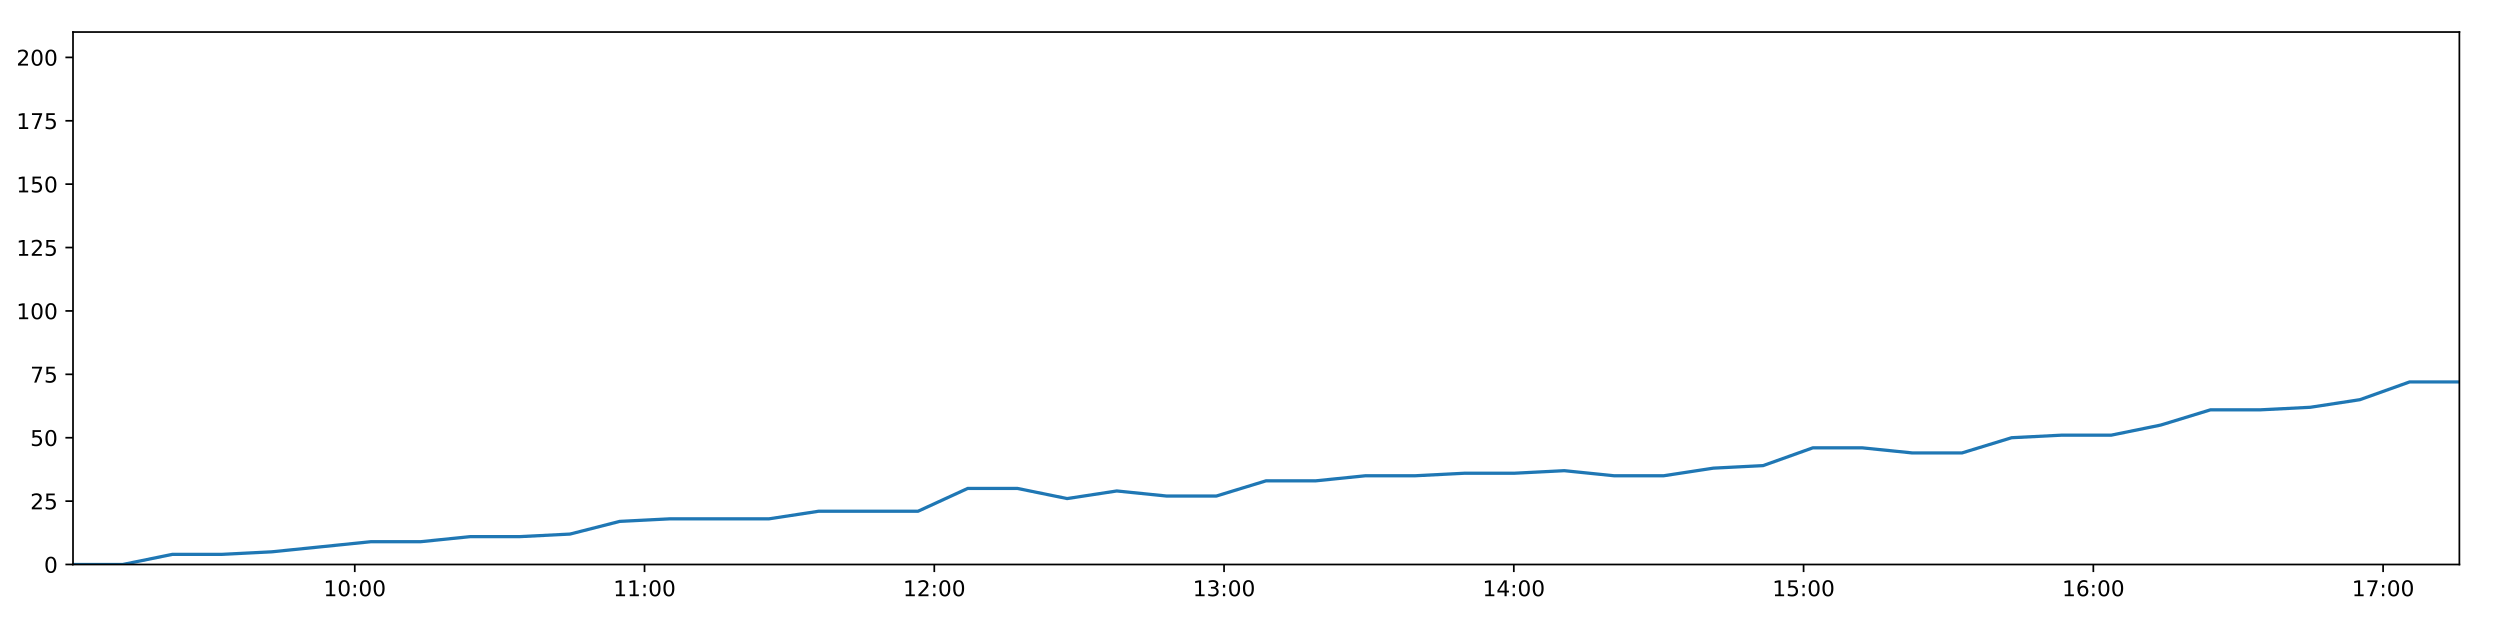
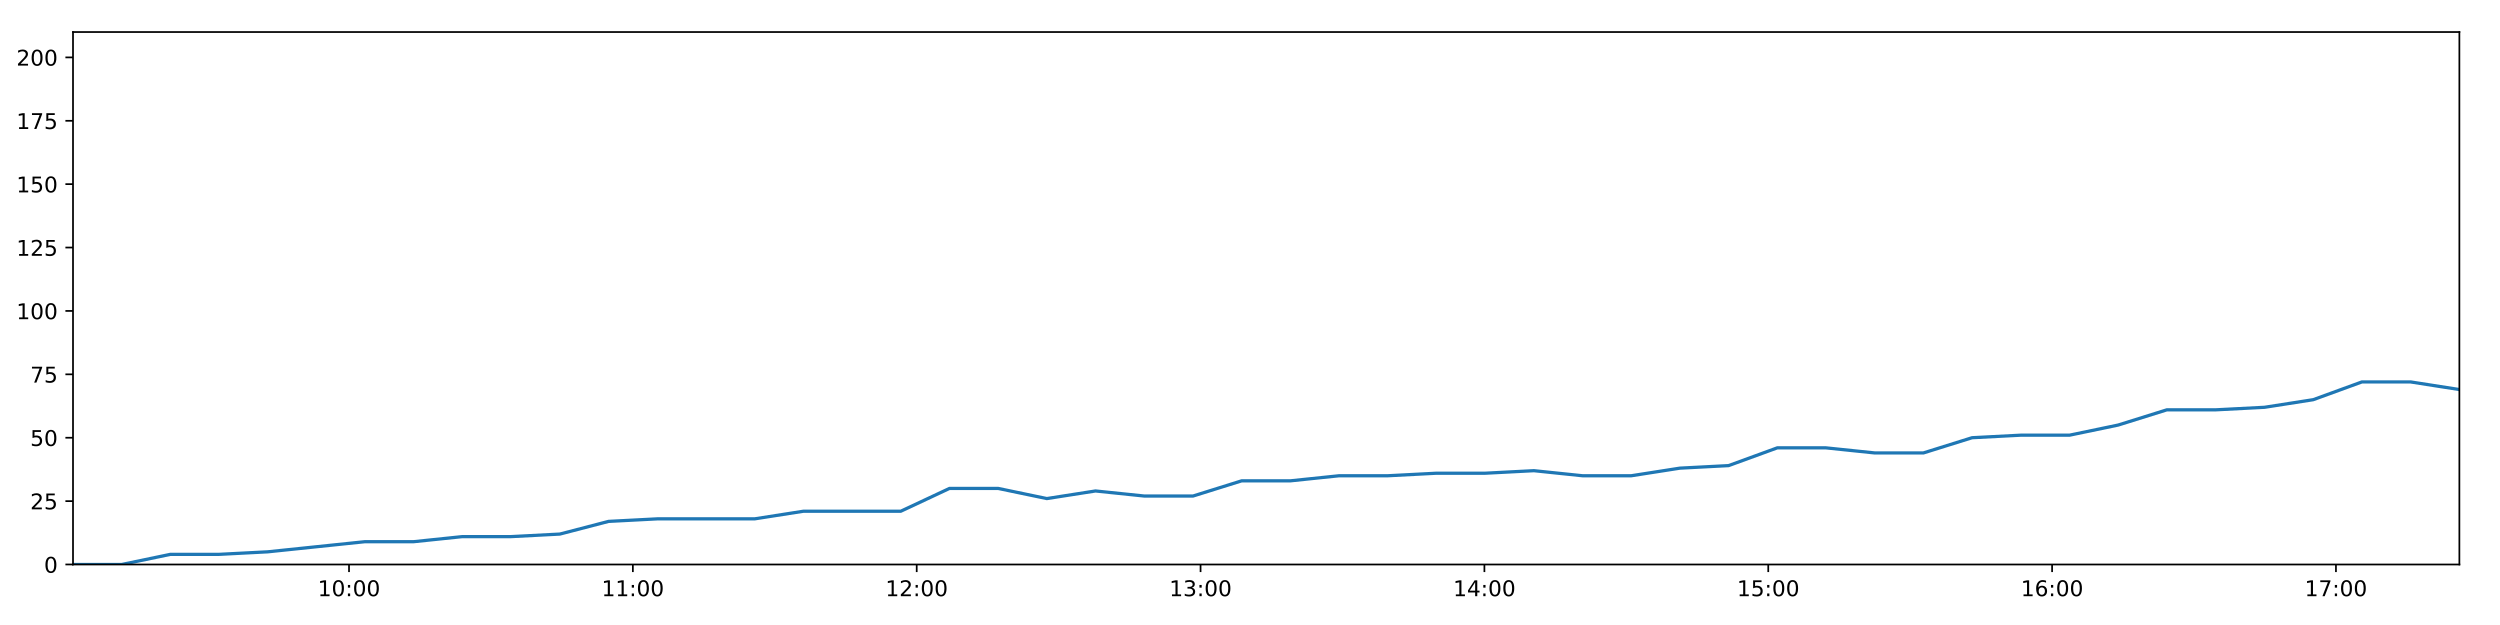
<svg xmlns="http://www.w3.org/2000/svg" xmlns:xlink="http://www.w3.org/1999/xlink" height="288pt" version="1.1" viewBox="0 0 1152 288" width="1152pt">
  <defs>
    <style type="text/css">
*{stroke-linecap:butt;stroke-linejoin:round;}
  </style>
  </defs>
  <g id="figure_1">
    <g id="patch_1">
      <path d="M 0 288  L 1152 288  L 1152 0  L 0 0  z " style="fill:#ffffff;" />
    </g>
    <g id="axes_1">
      <g id="patch_2">
        <path d="M 33.64 260.12  L 1133.28 260.12  L 1133.28 14.76  L 33.64 14.76  z " style="fill:#ffffff;" />
      </g>
      <g id="matplotlib.axis_1">
        <g id="xtick_1">
          <g id="line2d_1">
            <defs>
-               <path d="M 0 0  L 0 3.5  " id="mbf9bb429ac" style="stroke:#000000;stroke-width:0.8;" />
-             </defs>
-             <g>
-               <use style="stroke:#000000;stroke-width:0.8;" x="163.478" xlink:href="#mbf9bb429ac" y="260.12" />
+               <path d="M 0 0  L 0 3.5  " id="m6c2249854e" style="stroke:#000000;stroke-width:0.8;" />
+             </defs>
+             <g>
+               <use style="stroke:#000000;stroke-width:0.8;" x="160.828" xlink:href="#m6c2249854e" y="260.12" />
            </g>
          </g>
          <g id="text_1">
            <defs>
              <path d="M 12.406 8.297  L 28.516 8.297  L 28.516 63.922  L 10.984 60.406  L 10.984 69.391  L 28.422 72.906  L 38.281 72.906  L 38.281 8.297  L 54.391 8.297  L 54.391 0  L 12.406 0  z " id="DejaVuSans-49" />
              <path d="M 31.781 66.406  Q 24.172 66.406 20.328 58.906  Q 16.5 51.422 16.5 36.375  Q 16.5 21.391 20.328 13.891  Q 24.172 6.391 31.781 6.391  Q 39.453 6.391 43.281 13.891  Q 47.125 21.391 47.125 36.375  Q 47.125 51.422 43.281 58.906  Q 39.453 66.406 31.781 66.406  z M 31.781 74.219  Q 44.047 74.219 50.516 64.516  Q 56.984 54.828 56.984 36.375  Q 56.984 17.969 50.516 8.266  Q 44.047 -1.422 31.781 -1.422  Q 19.531 -1.422 13.062 8.266  Q 6.594 17.969 6.594 36.375  Q 6.594 54.828 13.062 64.516  Q 19.531 74.219 31.781 74.219  z " id="DejaVuSans-48" />
              <path d="M 11.719 12.406  L 22.016 12.406  L 22.016 0  L 11.719 0  z M 11.719 51.703  L 22.016 51.703  L 22.016 39.312  L 11.719 39.312  z " id="DejaVuSans-58" />
            </defs>
-             <g transform="translate(149.0685 274.7184)scale(0.1 -0.1)">
+             <g transform="translate(146.4183 274.7184)scale(0.1 -0.1)">
              <use xlink:href="#DejaVuSans-49" />
              <use x="63.623" xlink:href="#DejaVuSans-48" />
              <use x="127.246" xlink:href="#DejaVuSans-58" />
              <use x="160.938" xlink:href="#DejaVuSans-48" />
              <use x="224.561" xlink:href="#DejaVuSans-48" />
            </g>
          </g>
        </g>
        <g id="xtick_2">
          <g id="line2d_2">
            <g>
-               <use style="stroke:#000000;stroke-width:0.8;" x="297" xlink:href="#mbf9bb429ac" y="260.12" />
+               <use style="stroke:#000000;stroke-width:0.8;" x="291.624" xlink:href="#m6c2249854e" y="260.12" />
            </g>
          </g>
          <g id="text_2">
-             <g transform="translate(282.5905 274.7184)scale(0.1 -0.1)">
+             <g transform="translate(277.2149 274.7184)scale(0.1 -0.1)">
              <use xlink:href="#DejaVuSans-49" />
              <use x="63.623" xlink:href="#DejaVuSans-49" />
              <use x="127.246" xlink:href="#DejaVuSans-58" />
              <use x="160.938" xlink:href="#DejaVuSans-48" />
              <use x="224.561" xlink:href="#DejaVuSans-48" />
            </g>
          </g>
        </g>
        <g id="xtick_3">
          <g id="line2d_3">
            <g>
-               <use style="stroke:#000000;stroke-width:0.8;" x="430.522" xlink:href="#mbf9bb429ac" y="260.12" />
+               <use style="stroke:#000000;stroke-width:0.8;" x="422.421" xlink:href="#m6c2249854e" y="260.12" />
            </g>
          </g>
          <g id="text_3">
            <defs>
              <path d="M 19.188 8.297  L 53.609 8.297  L 53.609 0  L 7.328 0  L 7.328 8.297  Q 12.938 14.109 22.625 23.891  Q 32.328 33.688 34.812 36.531  Q 39.547 41.844 41.422 45.531  Q 43.312 49.219 43.312 52.781  Q 43.312 58.594 39.234 62.25  Q 35.156 65.922 28.609 65.922  Q 23.969 65.922 18.812 64.312  Q 13.672 62.703 7.812 59.422  L 7.812 69.391  Q 13.766 71.781 18.938 73  Q 24.125 74.219 28.422 74.219  Q 39.75 74.219 46.484 68.547  Q 53.219 62.891 53.219 53.422  Q 53.219 48.922 51.531 44.891  Q 49.859 40.875 45.406 35.406  Q 44.188 33.984 37.641 27.219  Q 31.109 20.453 19.188 8.297  z " id="DejaVuSans-50" />
            </defs>
-             <g transform="translate(416.1126 274.7184)scale(0.1 -0.1)">
+             <g transform="translate(408.0115 274.7184)scale(0.1 -0.1)">
              <use xlink:href="#DejaVuSans-49" />
              <use x="63.623" xlink:href="#DejaVuSans-50" />
              <use x="127.246" xlink:href="#DejaVuSans-58" />
              <use x="160.938" xlink:href="#DejaVuSans-48" />
              <use x="224.561" xlink:href="#DejaVuSans-48" />
            </g>
          </g>
        </g>
        <g id="xtick_4">
          <g id="line2d_4">
            <g>
-               <use style="stroke:#000000;stroke-width:0.8;" x="564.044" xlink:href="#mbf9bb429ac" y="260.12" />
+               <use style="stroke:#000000;stroke-width:0.8;" x="553.217" xlink:href="#m6c2249854e" y="260.12" />
            </g>
          </g>
          <g id="text_4">
            <defs>
              <path d="M 40.578 39.312  Q 47.656 37.797 51.625 33  Q 55.609 28.219 55.609 21.188  Q 55.609 10.406 48.188 4.484  Q 40.766 -1.422 27.094 -1.422  Q 22.516 -1.422 17.656 -0.516  Q 12.797 0.391 7.625 2.203  L 7.625 11.719  Q 11.719 9.328 16.594 8.109  Q 21.484 6.891 26.812 6.891  Q 36.078 6.891 40.938 10.547  Q 45.797 14.203 45.797 21.188  Q 45.797 27.641 41.281 31.266  Q 36.766 34.906 28.719 34.906  L 20.219 34.906  L 20.219 43.016  L 29.109 43.016  Q 36.375 43.016 40.234 45.922  Q 44.094 48.828 44.094 54.297  Q 44.094 59.906 40.109 62.906  Q 36.141 65.922 28.719 65.922  Q 24.656 65.922 20.016 65.031  Q 15.375 64.156 9.812 62.312  L 9.812 71.094  Q 15.438 72.656 20.344 73.438  Q 25.25 74.219 29.594 74.219  Q 40.828 74.219 47.359 69.109  Q 53.906 64.016 53.906 55.328  Q 53.906 49.266 50.438 45.094  Q 46.969 40.922 40.578 39.312  z " id="DejaVuSans-51" />
            </defs>
-             <g transform="translate(549.6346 274.7184)scale(0.1 -0.1)">
+             <g transform="translate(538.8081 274.7184)scale(0.1 -0.1)">
              <use xlink:href="#DejaVuSans-49" />
              <use x="63.623" xlink:href="#DejaVuSans-51" />
              <use x="127.246" xlink:href="#DejaVuSans-58" />
              <use x="160.938" xlink:href="#DejaVuSans-48" />
              <use x="224.561" xlink:href="#DejaVuSans-48" />
            </g>
          </g>
        </g>
        <g id="xtick_5">
          <g id="line2d_5">
            <g>
-               <use style="stroke:#000000;stroke-width:0.8;" x="697.566" xlink:href="#mbf9bb429ac" y="260.12" />
+               <use style="stroke:#000000;stroke-width:0.8;" x="684.014" xlink:href="#m6c2249854e" y="260.12" />
            </g>
          </g>
          <g id="text_5">
            <defs>
              <path d="M 37.797 64.312  L 12.891 25.391  L 37.797 25.391  z M 35.203 72.906  L 47.609 72.906  L 47.609 25.391  L 58.016 25.391  L 58.016 17.188  L 47.609 17.188  L 47.609 0  L 37.797 0  L 37.797 17.188  L 4.891 17.188  L 4.891 26.703  z " id="DejaVuSans-52" />
            </defs>
-             <g transform="translate(683.1567 274.7184)scale(0.1 -0.1)">
+             <g transform="translate(669.6047 274.7184)scale(0.1 -0.1)">
              <use xlink:href="#DejaVuSans-49" />
              <use x="63.623" xlink:href="#DejaVuSans-52" />
              <use x="127.246" xlink:href="#DejaVuSans-58" />
              <use x="160.938" xlink:href="#DejaVuSans-48" />
              <use x="224.561" xlink:href="#DejaVuSans-48" />
            </g>
          </g>
        </g>
        <g id="xtick_6">
          <g id="line2d_6">
            <g>
-               <use style="stroke:#000000;stroke-width:0.8;" x="831.088" xlink:href="#mbf9bb429ac" y="260.12" />
+               <use style="stroke:#000000;stroke-width:0.8;" x="814.811" xlink:href="#m6c2249854e" y="260.12" />
            </g>
          </g>
          <g id="text_6">
            <defs>
              <path d="M 10.797 72.906  L 49.516 72.906  L 49.516 64.594  L 19.828 64.594  L 19.828 46.734  Q 21.969 47.469 24.109 47.828  Q 26.266 48.188 28.422 48.188  Q 40.625 48.188 47.75 41.5  Q 54.891 34.812 54.891 23.391  Q 54.891 11.625 47.562 5.094  Q 40.234 -1.422 26.906 -1.422  Q 22.312 -1.422 17.547 -0.641  Q 12.797 0.141 7.719 1.703  L 7.719 11.625  Q 12.109 9.234 16.797 8.062  Q 21.484 6.891 26.703 6.891  Q 35.156 6.891 40.078 11.328  Q 45.016 15.766 45.016 23.391  Q 45.016 31 40.078 35.438  Q 35.156 39.891 26.703 39.891  Q 22.75 39.891 18.812 39.016  Q 14.891 38.141 10.797 36.281  z " id="DejaVuSans-53" />
            </defs>
-             <g transform="translate(816.6787 274.7184)scale(0.1 -0.1)">
+             <g transform="translate(800.4013 274.7184)scale(0.1 -0.1)">
              <use xlink:href="#DejaVuSans-49" />
              <use x="63.623" xlink:href="#DejaVuSans-53" />
              <use x="127.246" xlink:href="#DejaVuSans-58" />
              <use x="160.938" xlink:href="#DejaVuSans-48" />
              <use x="224.561" xlink:href="#DejaVuSans-48" />
            </g>
          </g>
        </g>
        <g id="xtick_7">
          <g id="line2d_7">
            <g>
-               <use style="stroke:#000000;stroke-width:0.8;" x="964.61" xlink:href="#mbf9bb429ac" y="260.12" />
+               <use style="stroke:#000000;stroke-width:0.8;" x="945.607" xlink:href="#m6c2249854e" y="260.12" />
            </g>
          </g>
          <g id="text_7">
            <defs>
              <path d="M 33.016 40.375  Q 26.375 40.375 22.484 35.828  Q 18.609 31.297 18.609 23.391  Q 18.609 15.531 22.484 10.953  Q 26.375 6.391 33.016 6.391  Q 39.656 6.391 43.531 10.953  Q 47.406 15.531 47.406 23.391  Q 47.406 31.297 43.531 35.828  Q 39.656 40.375 33.016 40.375  z M 52.594 71.297  L 52.594 62.312  Q 48.875 64.062 45.094 64.984  Q 41.312 65.922 37.594 65.922  Q 27.828 65.922 22.672 59.328  Q 17.531 52.734 16.797 39.406  Q 19.672 43.656 24.016 45.922  Q 28.375 48.188 33.594 48.188  Q 44.578 48.188 50.953 41.516  Q 57.328 34.859 57.328 23.391  Q 57.328 12.156 50.688 5.359  Q 44.047 -1.422 33.016 -1.422  Q 20.359 -1.422 13.672 8.266  Q 6.984 17.969 6.984 36.375  Q 6.984 53.656 15.188 63.938  Q 23.391 74.219 37.203 74.219  Q 40.922 74.219 44.703 73.484  Q 48.484 72.75 52.594 71.297  z " id="DejaVuSans-54" />
            </defs>
-             <g transform="translate(950.2007 274.7184)scale(0.1 -0.1)">
+             <g transform="translate(931.1979 274.7184)scale(0.1 -0.1)">
              <use xlink:href="#DejaVuSans-49" />
              <use x="63.623" xlink:href="#DejaVuSans-54" />
              <use x="127.246" xlink:href="#DejaVuSans-58" />
              <use x="160.938" xlink:href="#DejaVuSans-48" />
              <use x="224.561" xlink:href="#DejaVuSans-48" />
            </g>
          </g>
        </g>
        <g id="xtick_8">
          <g id="line2d_8">
            <g>
-               <use style="stroke:#000000;stroke-width:0.8;" x="1098.132" xlink:href="#mbf9bb429ac" y="260.12" />
+               <use style="stroke:#000000;stroke-width:0.8;" x="1076.404" xlink:href="#m6c2249854e" y="260.12" />
            </g>
          </g>
          <g id="text_8">
            <defs>
              <path d="M 8.203 72.906  L 55.078 72.906  L 55.078 68.703  L 28.609 0  L 18.312 0  L 43.219 64.594  L 8.203 64.594  z " id="DejaVuSans-55" />
            </defs>
-             <g transform="translate(1083.723 274.7184)scale(0.1 -0.1)">
+             <g transform="translate(1061.995 274.7184)scale(0.1 -0.1)">
              <use xlink:href="#DejaVuSans-49" />
              <use x="63.623" xlink:href="#DejaVuSans-55" />
              <use x="127.246" xlink:href="#DejaVuSans-58" />
              <use x="160.938" xlink:href="#DejaVuSans-48" />
              <use x="224.561" xlink:href="#DejaVuSans-48" />
            </g>
          </g>
        </g>
      </g>
      <g id="matplotlib.axis_2">
        <g id="ytick_1">
          <g id="line2d_9">
            <defs>
-               <path d="M 0 0  L -3.5 0  " id="m49737380b7" style="stroke:#000000;stroke-width:0.8;" />
-             </defs>
-             <g>
-               <use style="stroke:#000000;stroke-width:0.8;" x="33.64" xlink:href="#m49737380b7" y="260.12" />
+               <path d="M 0 0  L -3.5 0  " id="mf9590c93ba" style="stroke:#000000;stroke-width:0.8;" />
+             </defs>
+             <g>
+               <use style="stroke:#000000;stroke-width:0.8;" x="33.64" xlink:href="#mf9590c93ba" y="260.12" />
            </g>
          </g>
          <g id="text_9">
            <g transform="translate(20.2775 263.9192)scale(0.1 -0.1)">
              <use xlink:href="#DejaVuSans-48" />
            </g>
          </g>
        </g>
        <g id="ytick_2">
          <g id="line2d_10">
            <g>
-               <use style="stroke:#000000;stroke-width:0.8;" x="33.64" xlink:href="#m49737380b7" y="230.91" />
+               <use style="stroke:#000000;stroke-width:0.8;" x="33.64" xlink:href="#mf9590c93ba" y="230.91" />
            </g>
          </g>
          <g id="text_10">
            <g transform="translate(13.915 234.7097)scale(0.1 -0.1)">
              <use xlink:href="#DejaVuSans-50" />
              <use x="63.623" xlink:href="#DejaVuSans-53" />
            </g>
          </g>
        </g>
        <g id="ytick_3">
          <g id="line2d_11">
            <g>
-               <use style="stroke:#000000;stroke-width:0.8;" x="33.64" xlink:href="#m49737380b7" y="201.701" />
+               <use style="stroke:#000000;stroke-width:0.8;" x="33.64" xlink:href="#mf9590c93ba" y="201.701" />
            </g>
          </g>
          <g id="text_11">
            <g transform="translate(13.915 205.5002)scale(0.1 -0.1)">
              <use xlink:href="#DejaVuSans-53" />
              <use x="63.623" xlink:href="#DejaVuSans-48" />
            </g>
          </g>
        </g>
        <g id="ytick_4">
          <g id="line2d_12">
            <g>
-               <use style="stroke:#000000;stroke-width:0.8;" x="33.64" xlink:href="#m49737380b7" y="172.491" />
+               <use style="stroke:#000000;stroke-width:0.8;" x="33.64" xlink:href="#mf9590c93ba" y="172.491" />
            </g>
          </g>
          <g id="text_12">
            <g transform="translate(13.915 176.2906)scale(0.1 -0.1)">
              <use xlink:href="#DejaVuSans-55" />
              <use x="63.623" xlink:href="#DejaVuSans-53" />
            </g>
          </g>
        </g>
        <g id="ytick_5">
          <g id="line2d_13">
            <g>
-               <use style="stroke:#000000;stroke-width:0.8;" x="33.64" xlink:href="#m49737380b7" y="143.282" />
+               <use style="stroke:#000000;stroke-width:0.8;" x="33.64" xlink:href="#mf9590c93ba" y="143.282" />
            </g>
          </g>
          <g id="text_13">
            <g transform="translate(7.5525 147.0811)scale(0.1 -0.1)">
              <use xlink:href="#DejaVuSans-49" />
              <use x="63.623" xlink:href="#DejaVuSans-48" />
              <use x="127.246" xlink:href="#DejaVuSans-48" />
            </g>
          </g>
        </g>
        <g id="ytick_6">
          <g id="line2d_14">
            <g>
-               <use style="stroke:#000000;stroke-width:0.8;" x="33.64" xlink:href="#m49737380b7" y="114.072" />
+               <use style="stroke:#000000;stroke-width:0.8;" x="33.64" xlink:href="#mf9590c93ba" y="114.072" />
            </g>
          </g>
          <g id="text_14">
            <g transform="translate(7.5525 117.8716)scale(0.1 -0.1)">
              <use xlink:href="#DejaVuSans-49" />
              <use x="63.623" xlink:href="#DejaVuSans-50" />
              <use x="127.246" xlink:href="#DejaVuSans-53" />
            </g>
          </g>
        </g>
        <g id="ytick_7">
          <g id="line2d_15">
            <g>
-               <use style="stroke:#000000;stroke-width:0.8;" x="33.64" xlink:href="#m49737380b7" y="84.863" />
+               <use style="stroke:#000000;stroke-width:0.8;" x="33.64" xlink:href="#mf9590c93ba" y="84.863" />
            </g>
          </g>
          <g id="text_15">
            <g transform="translate(7.5525 88.66208)scale(0.1 -0.1)">
              <use xlink:href="#DejaVuSans-49" />
              <use x="63.623" xlink:href="#DejaVuSans-53" />
              <use x="127.246" xlink:href="#DejaVuSans-48" />
            </g>
          </g>
        </g>
        <g id="ytick_8">
          <g id="line2d_16">
            <g>
-               <use style="stroke:#000000;stroke-width:0.8;" x="33.64" xlink:href="#m49737380b7" y="55.653" />
+               <use style="stroke:#000000;stroke-width:0.8;" x="33.64" xlink:href="#mf9590c93ba" y="55.653" />
            </g>
          </g>
          <g id="text_16">
            <g transform="translate(7.5525 59.45255)scale(0.1 -0.1)">
              <use xlink:href="#DejaVuSans-49" />
              <use x="63.623" xlink:href="#DejaVuSans-55" />
              <use x="127.246" xlink:href="#DejaVuSans-53" />
            </g>
          </g>
        </g>
        <g id="ytick_9">
          <g id="line2d_17">
            <g>
-               <use style="stroke:#000000;stroke-width:0.8;" x="33.64" xlink:href="#m49737380b7" y="26.444" />
+               <use style="stroke:#000000;stroke-width:0.8;" x="33.64" xlink:href="#mf9590c93ba" y="26.444" />
            </g>
          </g>
          <g id="text_17">
            <g transform="translate(7.5525 30.24303)scale(0.1 -0.1)">
              <use xlink:href="#DejaVuSans-50" />
              <use x="63.623" xlink:href="#DejaVuSans-48" />
              <use x="127.246" xlink:href="#DejaVuSans-48" />
            </g>
          </g>
        </g>
      </g>
      <g id="line2d_18">
-         <path clip-path="url(#p818a3cc798)" d="M 33.64 260.12  L 56.527 260.12  L 79.439 255.446  L 102.333 255.446  L 125.241 254.278  L 148.151 251.941  L 171.033 249.605  L 193.937 249.605  L 216.831 247.268  L 239.743 247.268  L 262.653 246.099  L 285.555 240.258  L 308.48 239.089  L 331.369 239.089  L 354.266 239.089  L 377.179 235.584  L 400.126 235.584  L 423.011 235.584  L 445.921 225.069  L 468.837 225.069  L 491.729 229.742  L 514.624 226.237  L 537.595 228.574  L 560.491 228.574  L 583.391 221.563  L 606.313 221.563  L 629.217 219.227  L 652.125 219.227  L 675.038 218.058  L 697.942 218.058  L 720.843 216.89  L 743.738 219.227  L 766.631 219.227  L 789.532 215.722  L 812.43 214.553  L 835.314 206.374  L 858.254 206.374  L 881.164 208.711  L 904.079 208.711  L 926.962 201.701  L 949.868 200.533  L 972.805 200.533  L 995.693 195.859  L 1018.583 188.849  L 1041.567 188.849  L 1064.54 187.68  L 1087.448 184.175  L 1110.335 175.997  L 1133.28 175.997  " style="fill:none;stroke:#1f77b4;stroke-linecap:square;stroke-width:1.5;" />
+         <path clip-path="url(#pf7879565c4)" d="M 33.64 260.12  L 56.06 260.12  L 78.504 255.446  L 100.931 255.446  L 123.371 254.278  L 145.814 251.941  L 168.228 249.605  L 190.665 249.605  L 213.092 247.268  L 235.536 247.268  L 257.978 246.099  L 280.413 240.258  L 302.87 239.089  L 325.292 239.089  L 347.722 239.089  L 370.166 235.584  L 392.646 235.584  L 415.064 235.584  L 437.506 225.069  L 459.954 225.069  L 482.378 229.742  L 504.806 226.237  L 527.309 228.574  L 549.737 228.574  L 572.17 221.563  L 594.624 221.563  L 617.06 219.227  L 639.501 219.227  L 661.946 218.058  L 684.382 218.058  L 706.816 216.89  L 729.244 219.227  L 751.669 219.227  L 774.103 215.722  L 796.533 214.553  L 818.951 206.374  L 841.422 206.374  L 863.864 208.711  L 886.311 208.711  L 908.727 201.701  L 931.166 200.533  L 953.634 200.533  L 976.055 195.859  L 998.479 188.849  L 1020.994 188.849  L 1043.497 187.68  L 1065.938 184.175  L 1088.357 175.997  L 1110.834 175.997  L 1133.28 179.502  " style="fill:none;stroke:#1f77b4;stroke-linecap:square;stroke-width:1.5;" />
      </g>
      <g id="patch_3">
        <path d="M 33.64 260.12  L 33.64 14.76  " style="fill:none;stroke:#000000;stroke-linecap:square;stroke-linejoin:miter;stroke-width:0.8;" />
      </g>
      <g id="patch_4">
        <path d="M 1133.28 260.12  L 1133.28 14.76  " style="fill:none;stroke:#000000;stroke-linecap:square;stroke-linejoin:miter;stroke-width:0.8;" />
      </g>
      <g id="patch_5">
        <path d="M 33.64 260.12  L 1133.28 260.12  " style="fill:none;stroke:#000000;stroke-linecap:square;stroke-linejoin:miter;stroke-width:0.8;" />
      </g>
      <g id="patch_6">
        <path d="M 33.64 14.76  L 1133.28 14.76  " style="fill:none;stroke:#000000;stroke-linecap:square;stroke-linejoin:miter;stroke-width:0.8;" />
      </g>
    </g>
  </g>
  <defs>
-     <clipPath id="p818a3cc798">
+     <clipPath id="pf7879565c4">
      <rect height="245.36" width="1099.64" x="33.64" y="14.76" />
    </clipPath>
  </defs>
</svg>
